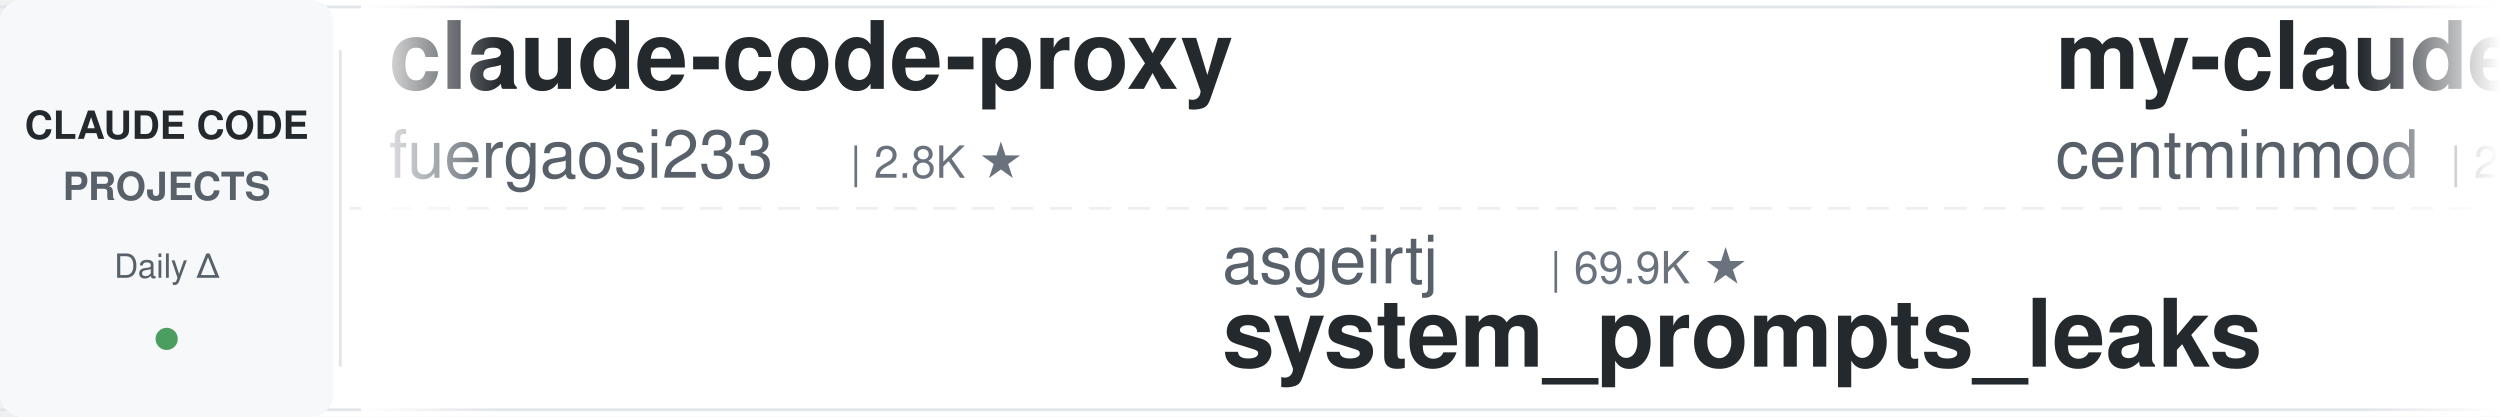
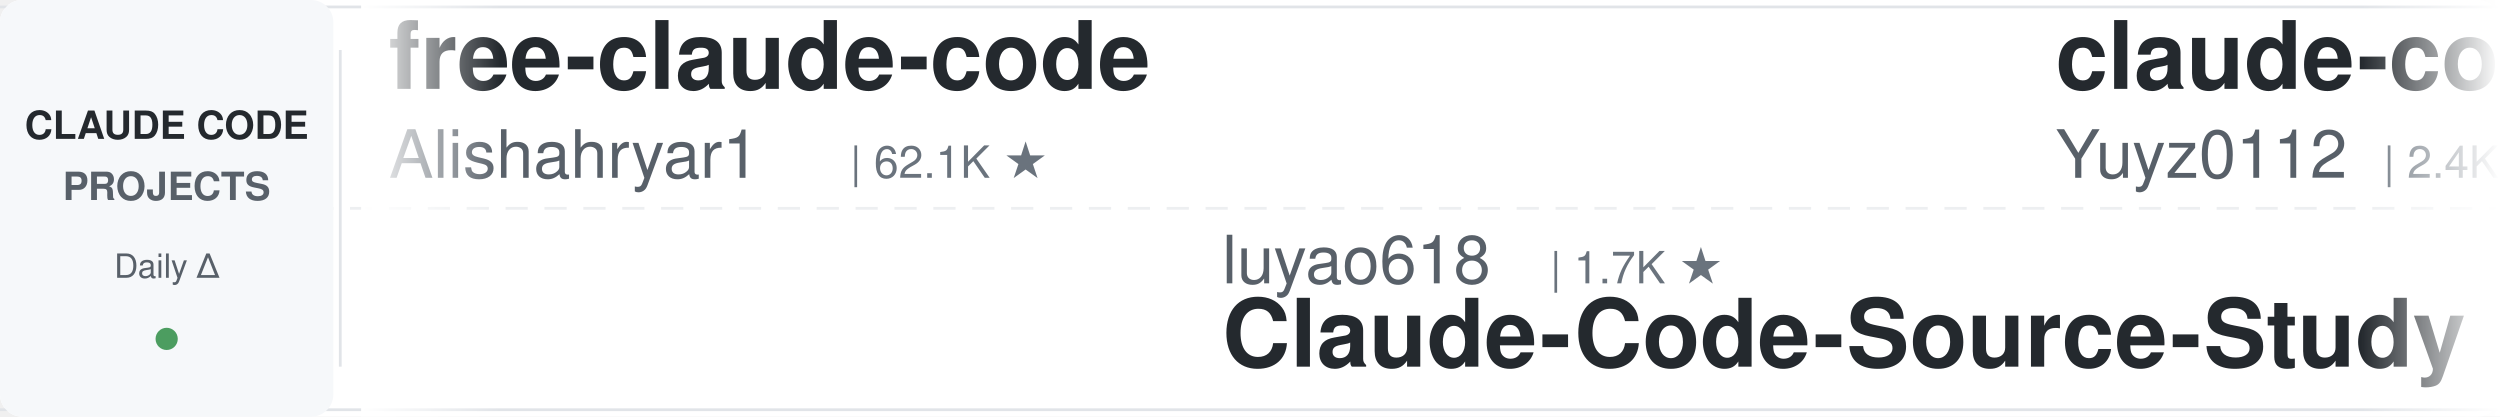
<svg xmlns="http://www.w3.org/2000/svg" width="900" height="150">
  <defs>
    <linearGradient id="leftFade" x1="0%" y1="0%" x2="100%" y2="0%">
      <stop offset="0%" style="stop-color:#ffffff;stop-opacity:1" />
      <stop offset="100%" style="stop-color:#ffffff;stop-opacity:0" />
    </linearGradient>
    <linearGradient id="rightFade" x1="0%" y1="0%" x2="100%" y2="0%">
      <stop offset="0%" style="stop-color:#ffffff;stop-opacity:0" />
      <stop offset="100%" style="stop-color:#ffffff;stop-opacity:1" />
    </linearGradient>
  </defs>
  <rect width="900" height="150" fill="#ffffff" rx="8" />
  <rect x="0" y="2" width="900" height="1" fill="#e1e4e8" />
  <rect x="0" y="147" width="900" height="1" fill="#e1e4e8" />
  <line x1="0" y1="75" x2="900" y2="75" stroke="#e1e4e8" stroke-width="1" stroke-dasharray="8 6" opacity="0.6" />
  <rect x="0" y="0" width="120" height="150" fill="#f6f8fa" rx="8" />
  <text x="60" y="50" font-family="-apple-system, BlinkMacSystemFont, 'Segoe UI', Helvetica, Arial, sans-serif" font-size="14" font-weight="600" fill="#24292e" text-anchor="middle">CLAUDE CODE</text>
  <text x="60" y="72" font-family="-apple-system, BlinkMacSystemFont, 'Segoe UI', Helvetica, Arial, sans-serif" font-size="14" font-weight="600" fill="#586069" text-anchor="middle">PROJECTS</text>
  <text x="60" y="100" font-family="-apple-system, BlinkMacSystemFont, 'Segoe UI', Helvetica, Arial, sans-serif" font-size="12" font-weight="500" fill="#586069" text-anchor="middle">Daily Δ</text>
  <circle cx="60" cy="122" r="4" fill="#22863a" opacity="0.8" />
  <rect x="122" y="18" width="1" height="114" fill="#e1e4e8" />
  <clipPath id="tickerClip">
    <rect x="130" y="0" width="770" height="150" />
  </clipPath>
  <g clip-path="url(#tickerClip)">
    <g id="tickerItems">
      <animateTransform attributeName="transform" attributeType="XML" type="translate" from="0 0" to="-3000 0" dur="54s" repeatCount="indefinite" />
      <g transform="translate(0, 0)">
-         <text x="140" y="32" font-family="-apple-system, BlinkMacSystemFont, 'Segoe UI', Helvetica, Arial, sans-serif" font-size="34" font-weight="600" fill="#24292e">claude-code-proxy</text>
-         <text x="140" y="64" font-family="-apple-system, BlinkMacSystemFont, 'Segoe UI', Helvetica, Arial, sans-serif" font-size="24" font-weight="400" fill="#586069">fuergaosi233</text>
-         <text x="306" y="64" font-family="-apple-system, BlinkMacSystemFont, 'Segoe UI', Helvetica, Arial, sans-serif" font-size="16" font-weight="500" fill="#6a737d">| 2.8K ★</text>
+         <text x="140" y="32" font-family="-apple-system, BlinkMacSystemFont, 'Segoe UI', Helvetica, Arial, sans-serif" font-size="34" font-weight="600" fill="#24292e">free-claude-code</text>
+         <text x="140" y="64" font-family="-apple-system, BlinkMacSystemFont, 'Segoe UI', Helvetica, Arial, sans-serif" font-size="24" font-weight="400" fill="#586069">Alishahryar1</text>
+         <text x="306" y="64" font-family="-apple-system, BlinkMacSystemFont, 'Segoe UI', Helvetica, Arial, sans-serif" font-size="16" font-weight="500" fill="#6a737d">| 62.1K ★</text>
      </g>
      <g transform="translate(300, 0)">
-         <text x="140" y="102" font-family="-apple-system, BlinkMacSystemFont, 'Segoe UI', Helvetica, Arial, sans-serif" font-size="24" font-weight="400" fill="#586069">asgeirtj</text>
-         <text x="258" y="102" font-family="-apple-system, BlinkMacSystemFont, 'Segoe UI', Helvetica, Arial, sans-serif" font-size="16" font-weight="500" fill="#6a737d">| 69.9K ★</text>
-         <text x="140" y="132" font-family="-apple-system, BlinkMacSystemFont, 'Segoe UI', Helvetica, Arial, sans-serif" font-size="34" font-weight="600" fill="#24292e">system_prompts_leaks</text>
+         <text x="140" y="102" font-family="-apple-system, BlinkMacSystemFont, 'Segoe UI', Helvetica, Arial, sans-serif" font-size="24" font-weight="400" fill="#586069">luyao618</text>
+         <text x="258" y="102" font-family="-apple-system, BlinkMacSystemFont, 'Segoe UI', Helvetica, Arial, sans-serif" font-size="16" font-weight="500" fill="#6a737d">| 1.7K ★</text>
+         <text x="140" y="132" font-family="-apple-system, BlinkMacSystemFont, 'Segoe UI', Helvetica, Arial, sans-serif" font-size="34" font-weight="600" fill="#24292e">Claude-Code-Source-Study</text>
      </g>
      <g transform="translate(600, 0)">
-         <text x="140" y="32" font-family="-apple-system, BlinkMacSystemFont, 'Segoe UI', Helvetica, Arial, sans-serif" font-size="34" font-weight="600" fill="#24292e">my-claude-code-setup</text>
-         <text x="140" y="64" font-family="-apple-system, BlinkMacSystemFont, 'Segoe UI', Helvetica, Arial, sans-serif" font-size="24" font-weight="400" fill="#586069">centminmod</text>
-         <text x="282" y="64" font-family="-apple-system, BlinkMacSystemFont, 'Segoe UI', Helvetica, Arial, sans-serif" font-size="16" font-weight="500" fill="#6a737d">| 2.7K ★</text>
+         <text x="140" y="32" font-family="-apple-system, BlinkMacSystemFont, 'Segoe UI', Helvetica, Arial, sans-serif" font-size="34" font-weight="600" fill="#24292e">claude-code-reverse</text>
+         <text x="140" y="64" font-family="-apple-system, BlinkMacSystemFont, 'Segoe UI', Helvetica, Arial, sans-serif" font-size="24" font-weight="400" fill="#586069">Yuyz0112</text>
+         <text x="258" y="64" font-family="-apple-system, BlinkMacSystemFont, 'Segoe UI', Helvetica, Arial, sans-serif" font-size="16" font-weight="500" fill="#6a737d">| 2.4K ★</text>
      </g>
      <g transform="translate(900, 0)">
-         <text x="140" y="102" font-family="-apple-system, BlinkMacSystemFont, 'Segoe UI', Helvetica, Arial, sans-serif" font-size="24" font-weight="400" fill="#586069">ponponon</text>
-         <text x="258" y="102" font-family="-apple-system, BlinkMacSystemFont, 'Segoe UI', Helvetica, Arial, sans-serif" font-size="16" font-weight="500" fill="#6a737d">| 2.3K ★</text>
-         <text x="140" y="132" font-family="-apple-system, BlinkMacSystemFont, 'Segoe UI', Helvetica, Arial, sans-serif" font-size="34" font-weight="600" fill="#24292e">claude_code_src</text>
+         <text x="140" y="102" font-family="-apple-system, BlinkMacSystemFont, 'Segoe UI', Helvetica, Arial, sans-serif" font-size="24" font-weight="400" fill="#586069">lintsinghua</text>
+         <text x="294" y="102" font-family="-apple-system, BlinkMacSystemFont, 'Segoe UI', Helvetica, Arial, sans-serif" font-size="16" font-weight="500" fill="#6a737d">| 4.3K ★</text>
+         <text x="140" y="132" font-family="-apple-system, BlinkMacSystemFont, 'Segoe UI', Helvetica, Arial, sans-serif" font-size="34" font-weight="600" fill="#24292e">claude-code-book</text>
      </g>
      <g transform="translate(1200, 0)">
        <text x="140" y="32" font-family="-apple-system, BlinkMacSystemFont, 'Segoe UI', Helvetica, Arial, sans-serif" font-size="34" font-weight="600" fill="#24292e">claude-code-guide</text>
        <text x="140" y="64" font-family="-apple-system, BlinkMacSystemFont, 'Segoe UI', Helvetica, Arial, sans-serif" font-size="24" font-weight="400" fill="#586069">zebbern</text>
        <text x="246" y="64" font-family="-apple-system, BlinkMacSystemFont, 'Segoe UI', Helvetica, Arial, sans-serif" font-size="16" font-weight="500" fill="#6a737d">| 4.7K ★</text>
      </g>
      <g transform="translate(1500, 0)">
-         <text x="140" y="102" font-family="-apple-system, BlinkMacSystemFont, 'Segoe UI', Helvetica, Arial, sans-serif" font-size="24" font-weight="400" fill="#586069">Chachamaru127</text>
-         <text x="318" y="102" font-family="-apple-system, BlinkMacSystemFont, 'Segoe UI', Helvetica, Arial, sans-serif" font-size="16" font-weight="500" fill="#6a737d">| 3.2K ★</text>
-         <text x="140" y="132" font-family="-apple-system, BlinkMacSystemFont, 'Segoe UI', Helvetica, Arial, sans-serif" font-size="34" font-weight="600" fill="#24292e">claude-code-harness</text>
+         <text x="140" y="102" font-family="-apple-system, BlinkMacSystemFont, 'Segoe UI', Helvetica, Arial, sans-serif" font-size="24" font-weight="400" fill="#586069">affaan-m</text>
+         <text x="258" y="102" font-family="-apple-system, BlinkMacSystemFont, 'Segoe UI', Helvetica, Arial, sans-serif" font-size="16" font-weight="500" fill="#6a737d">| 284.5K ★</text>
+         <text x="140" y="132" font-family="-apple-system, BlinkMacSystemFont, 'Segoe UI', Helvetica, Arial, sans-serif" font-size="34" font-weight="600" fill="#24292e">ECC</text>
      </g>
      <g transform="translate(1800, 0)">
-         <text x="140" y="32" font-family="-apple-system, BlinkMacSystemFont, 'Segoe UI', Helvetica, Arial, sans-serif" font-size="34" font-weight="600" fill="#24292e">Claude-Code-Usage-Monito...</text>
-         <text x="140" y="64" font-family="-apple-system, BlinkMacSystemFont, 'Segoe UI', Helvetica, Arial, sans-serif" font-size="24" font-weight="400" fill="#586069">Maciek-roboblog</text>
-         <text x="342" y="64" font-family="-apple-system, BlinkMacSystemFont, 'Segoe UI', Helvetica, Arial, sans-serif" font-size="16" font-weight="500" fill="#6a737d">| 8.7K ★</text>
+         <text x="140" y="32" font-family="-apple-system, BlinkMacSystemFont, 'Segoe UI', Helvetica, Arial, sans-serif" font-size="34" font-weight="600" fill="#24292e">claude-code-templates</text>
+         <text x="140" y="64" font-family="-apple-system, BlinkMacSystemFont, 'Segoe UI', Helvetica, Arial, sans-serif" font-size="24" font-weight="400" fill="#586069">davila7</text>
+         <text x="246" y="64" font-family="-apple-system, BlinkMacSystemFont, 'Segoe UI', Helvetica, Arial, sans-serif" font-size="16" font-weight="500" fill="#6a737d">| 32.8K ★</text>
      </g>
      <g transform="translate(2100, 0)">
-         <text x="140" y="102" font-family="-apple-system, BlinkMacSystemFont, 'Segoe UI', Helvetica, Arial, sans-serif" font-size="24" font-weight="400" fill="#586069">Cranot</text>
-         <text x="234" y="102" font-family="-apple-system, BlinkMacSystemFont, 'Segoe UI', Helvetica, Arial, sans-serif" font-size="16" font-weight="500" fill="#6a737d">| 2.9K ★</text>
-         <text x="140" y="132" font-family="-apple-system, BlinkMacSystemFont, 'Segoe UI', Helvetica, Arial, sans-serif" font-size="34" font-weight="600" fill="#24292e">claude-code-guide</text>
+         <text x="140" y="102" font-family="-apple-system, BlinkMacSystemFont, 'Segoe UI', Helvetica, Arial, sans-serif" font-size="24" font-weight="400" fill="#586069">centminmod</text>
+         <text x="282" y="102" font-family="-apple-system, BlinkMacSystemFont, 'Segoe UI', Helvetica, Arial, sans-serif" font-size="16" font-weight="500" fill="#6a737d">| 2.7K ★</text>
+         <text x="140" y="132" font-family="-apple-system, BlinkMacSystemFont, 'Segoe UI', Helvetica, Arial, sans-serif" font-size="34" font-weight="600" fill="#24292e">my-claude-code-setup</text>
      </g>
      <g transform="translate(2400, 0)">
-         <text x="140" y="32" font-family="-apple-system, BlinkMacSystemFont, 'Segoe UI', Helvetica, Arial, sans-serif" font-size="34" font-weight="600" fill="#24292e">claude-code-engineering</text>
-         <text x="140" y="64" font-family="-apple-system, BlinkMacSystemFont, 'Segoe UI', Helvetica, Arial, sans-serif" font-size="24" font-weight="400" fill="#586069">huangjia2019</text>
-         <text x="306" y="64" font-family="-apple-system, BlinkMacSystemFont, 'Segoe UI', Helvetica, Arial, sans-serif" font-size="16" font-weight="500" fill="#6a737d">| 1.1K ★</text>
+         <text x="140" y="32" font-family="-apple-system, BlinkMacSystemFont, 'Segoe UI', Helvetica, Arial, sans-serif" font-size="34" font-weight="600" fill="#24292e">Dive-into-Claude-Code</text>
+         <text x="140" y="64" font-family="-apple-system, BlinkMacSystemFont, 'Segoe UI', Helvetica, Arial, sans-serif" font-size="24" font-weight="400" fill="#586069">VILA-Lab</text>
+         <text x="258" y="64" font-family="-apple-system, BlinkMacSystemFont, 'Segoe UI', Helvetica, Arial, sans-serif" font-size="16" font-weight="500" fill="#6a737d">| 2.2K ★</text>
      </g>
      <g transform="translate(2700, 0)">
-         <text x="140" y="102" font-family="-apple-system, BlinkMacSystemFont, 'Segoe UI', Helvetica, Arial, sans-serif" font-size="24" font-weight="400" fill="#586069">ykdojo</text>
-         <text x="234" y="102" font-family="-apple-system, BlinkMacSystemFont, 'Segoe UI', Helvetica, Arial, sans-serif" font-size="16" font-weight="500" fill="#6a737d">| 10.3K ★</text>
-         <text x="140" y="132" font-family="-apple-system, BlinkMacSystemFont, 'Segoe UI', Helvetica, Arial, sans-serif" font-size="34" font-weight="600" fill="#24292e">claude-code-tips</text>
+         <text x="140" y="102" font-family="-apple-system, BlinkMacSystemFont, 'Segoe UI', Helvetica, Arial, sans-serif" font-size="24" font-weight="400" fill="#586069">VoltAgent</text>
+         <text x="270" y="102" font-family="-apple-system, BlinkMacSystemFont, 'Segoe UI', Helvetica, Arial, sans-serif" font-size="16" font-weight="500" fill="#6a737d">| 25.9K ★</text>
+         <text x="140" y="132" font-family="-apple-system, BlinkMacSystemFont, 'Segoe UI', Helvetica, Arial, sans-serif" font-size="34" font-weight="600" fill="#24292e">awesome-claude-code-suba...</text>
      </g>
      <g transform="translate(3000, 0)">
-         <text x="140" y="32" font-family="-apple-system, BlinkMacSystemFont, 'Segoe UI', Helvetica, Arial, sans-serif" font-size="34" font-weight="600" fill="#24292e">claude-code-proxy</text>
-         <text x="140" y="64" font-family="-apple-system, BlinkMacSystemFont, 'Segoe UI', Helvetica, Arial, sans-serif" font-size="24" font-weight="400" fill="#586069">fuergaosi233</text>
-         <text x="306" y="64" font-family="-apple-system, BlinkMacSystemFont, 'Segoe UI', Helvetica, Arial, sans-serif" font-size="16" font-weight="500" fill="#6a737d">| 2.8K ★</text>
+         <text x="140" y="32" font-family="-apple-system, BlinkMacSystemFont, 'Segoe UI', Helvetica, Arial, sans-serif" font-size="34" font-weight="600" fill="#24292e">free-claude-code</text>
+         <text x="140" y="64" font-family="-apple-system, BlinkMacSystemFont, 'Segoe UI', Helvetica, Arial, sans-serif" font-size="24" font-weight="400" fill="#586069">Alishahryar1</text>
+         <text x="306" y="64" font-family="-apple-system, BlinkMacSystemFont, 'Segoe UI', Helvetica, Arial, sans-serif" font-size="16" font-weight="500" fill="#6a737d">| 62.1K ★</text>
      </g>
      <g transform="translate(3300, 0)">
-         <text x="140" y="102" font-family="-apple-system, BlinkMacSystemFont, 'Segoe UI', Helvetica, Arial, sans-serif" font-size="24" font-weight="400" fill="#586069">asgeirtj</text>
-         <text x="258" y="102" font-family="-apple-system, BlinkMacSystemFont, 'Segoe UI', Helvetica, Arial, sans-serif" font-size="16" font-weight="500" fill="#6a737d">| 69.9K ★</text>
-         <text x="140" y="132" font-family="-apple-system, BlinkMacSystemFont, 'Segoe UI', Helvetica, Arial, sans-serif" font-size="34" font-weight="600" fill="#24292e">system_prompts_leaks</text>
+         <text x="140" y="102" font-family="-apple-system, BlinkMacSystemFont, 'Segoe UI', Helvetica, Arial, sans-serif" font-size="24" font-weight="400" fill="#586069">luyao618</text>
+         <text x="258" y="102" font-family="-apple-system, BlinkMacSystemFont, 'Segoe UI', Helvetica, Arial, sans-serif" font-size="16" font-weight="500" fill="#6a737d">| 1.7K ★</text>
+         <text x="140" y="132" font-family="-apple-system, BlinkMacSystemFont, 'Segoe UI', Helvetica, Arial, sans-serif" font-size="34" font-weight="600" fill="#24292e">Claude-Code-Source-Study</text>
      </g>
      <g transform="translate(3600, 0)">
-         <text x="140" y="32" font-family="-apple-system, BlinkMacSystemFont, 'Segoe UI', Helvetica, Arial, sans-serif" font-size="34" font-weight="600" fill="#24292e">my-claude-code-setup</text>
-         <text x="140" y="64" font-family="-apple-system, BlinkMacSystemFont, 'Segoe UI', Helvetica, Arial, sans-serif" font-size="24" font-weight="400" fill="#586069">centminmod</text>
-         <text x="282" y="64" font-family="-apple-system, BlinkMacSystemFont, 'Segoe UI', Helvetica, Arial, sans-serif" font-size="16" font-weight="500" fill="#6a737d">| 2.7K ★</text>
+         <text x="140" y="32" font-family="-apple-system, BlinkMacSystemFont, 'Segoe UI', Helvetica, Arial, sans-serif" font-size="34" font-weight="600" fill="#24292e">claude-code-reverse</text>
+         <text x="140" y="64" font-family="-apple-system, BlinkMacSystemFont, 'Segoe UI', Helvetica, Arial, sans-serif" font-size="24" font-weight="400" fill="#586069">Yuyz0112</text>
+         <text x="258" y="64" font-family="-apple-system, BlinkMacSystemFont, 'Segoe UI', Helvetica, Arial, sans-serif" font-size="16" font-weight="500" fill="#6a737d">| 2.4K ★</text>
      </g>
      <g transform="translate(3900, 0)">
-         <text x="140" y="102" font-family="-apple-system, BlinkMacSystemFont, 'Segoe UI', Helvetica, Arial, sans-serif" font-size="24" font-weight="400" fill="#586069">ponponon</text>
-         <text x="258" y="102" font-family="-apple-system, BlinkMacSystemFont, 'Segoe UI', Helvetica, Arial, sans-serif" font-size="16" font-weight="500" fill="#6a737d">| 2.3K ★</text>
-         <text x="140" y="132" font-family="-apple-system, BlinkMacSystemFont, 'Segoe UI', Helvetica, Arial, sans-serif" font-size="34" font-weight="600" fill="#24292e">claude_code_src</text>
+         <text x="140" y="102" font-family="-apple-system, BlinkMacSystemFont, 'Segoe UI', Helvetica, Arial, sans-serif" font-size="24" font-weight="400" fill="#586069">lintsinghua</text>
+         <text x="294" y="102" font-family="-apple-system, BlinkMacSystemFont, 'Segoe UI', Helvetica, Arial, sans-serif" font-size="16" font-weight="500" fill="#6a737d">| 4.3K ★</text>
+         <text x="140" y="132" font-family="-apple-system, BlinkMacSystemFont, 'Segoe UI', Helvetica, Arial, sans-serif" font-size="34" font-weight="600" fill="#24292e">claude-code-book</text>
      </g>
    </g>
  </g>
  <rect x="130" y="0" width="50" height="150" fill="url(#leftFade)" />
  <rect x="850" y="0" width="50" height="150" fill="url(#rightFade)" />
</svg>
